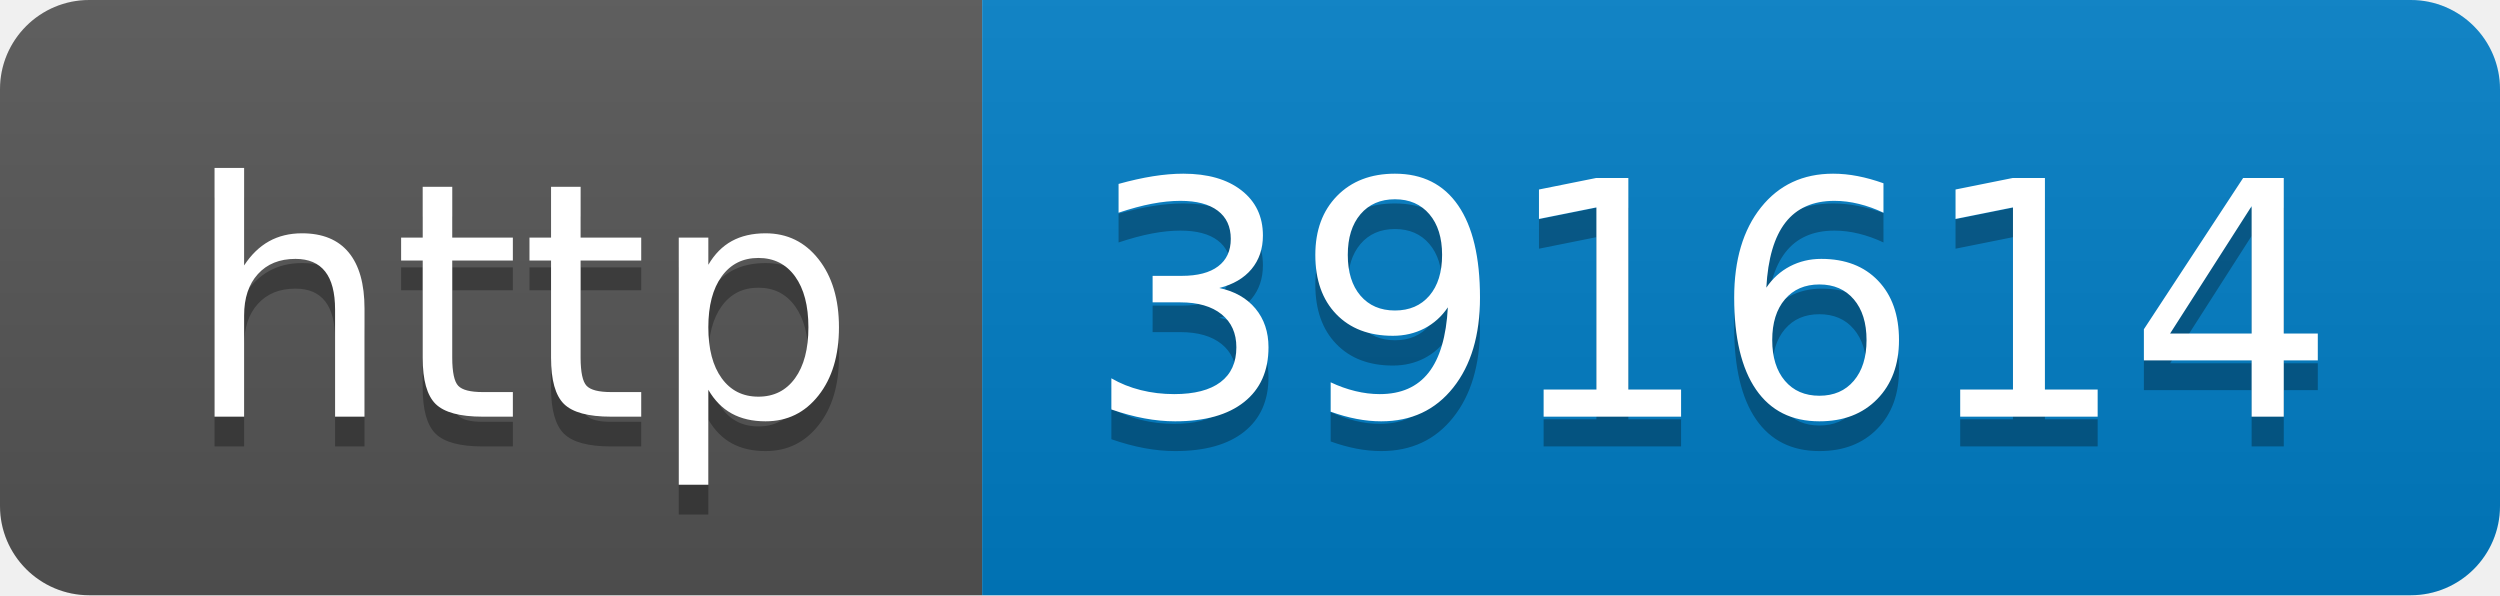
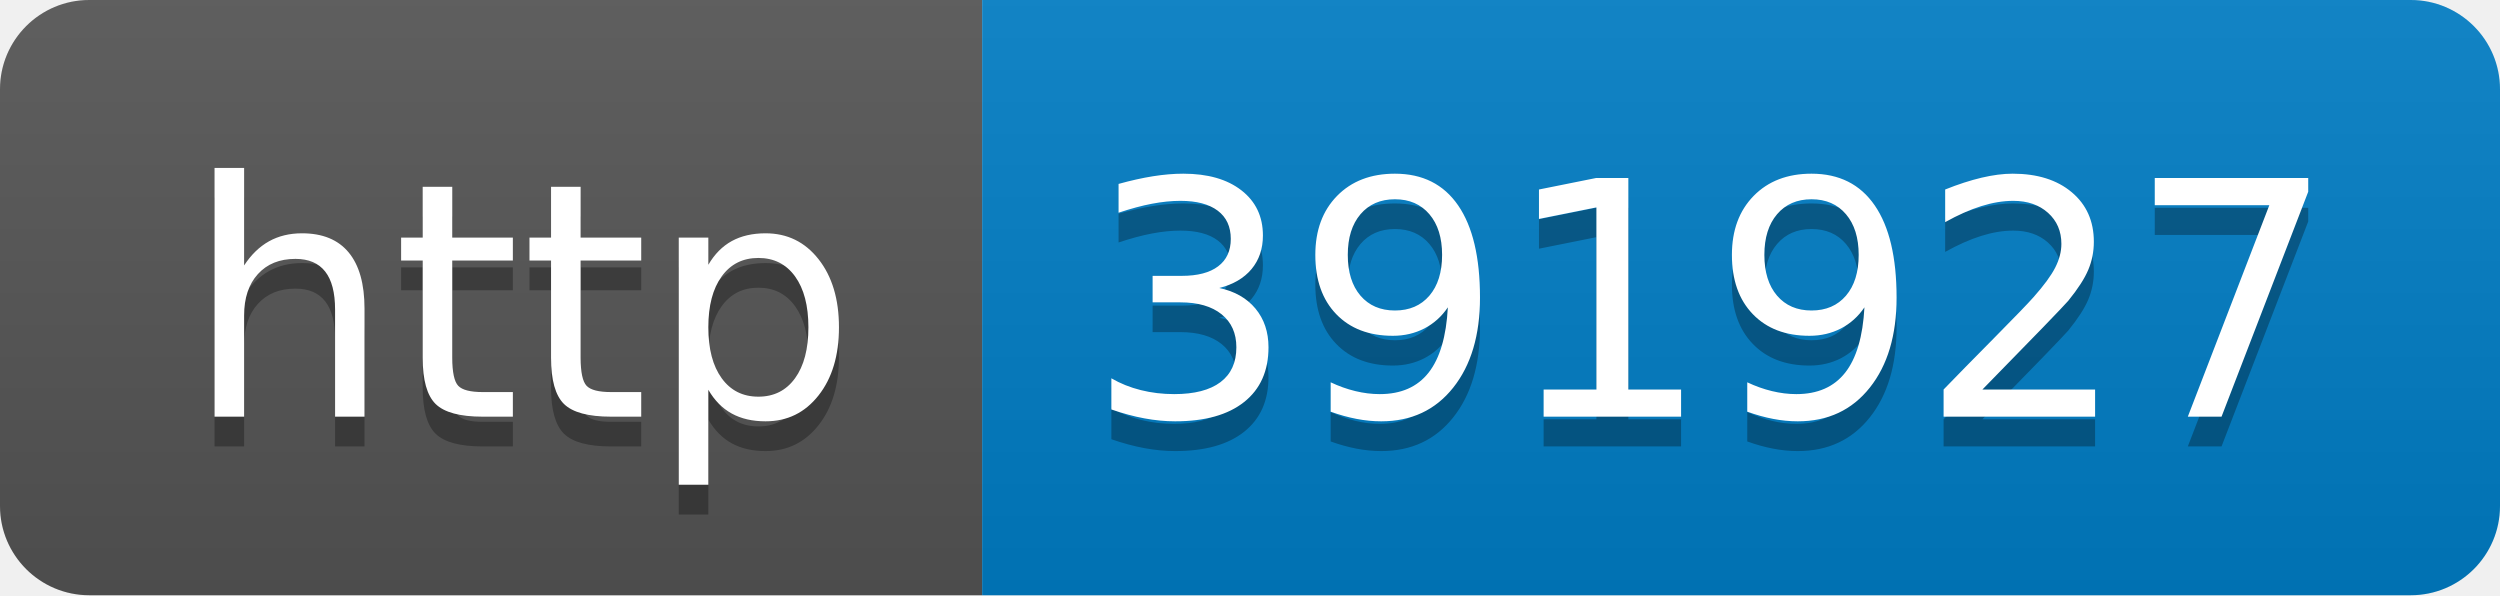
- <svg xmlns="http://www.w3.org/2000/svg" width="84" height="20" role="img" aria-label="http: 391614">
+ <svg xmlns="http://www.w3.org/2000/svg" width="84" height="20" role="img" aria-label="http: 391927">
  <linearGradient id="s" x2="0" y2="100%">
    <stop offset="0" stop-color="#bbb" stop-opacity=".1" />
    <stop offset="1" stop-opacity=".1" />
  </linearGradient>
  <clipPath id="r">
    <rect width="84" height="20" rx="3" fill="#fff" />
  </clipPath>
  <g clip-path="url(#r)">
    <rect width="33" height="20" fill="#555" />
    <rect x="33" width="51" height="20" fill="#007ec6" />
    <rect width="84" height="20" fill="url(#s)" />
  </g>
  <g fill="#fff" text-anchor="middle" font-family="Verdana,Geneva,DejaVu Sans,sans-serif" text-rendering="geometricPrecision" font-size="110">
    <text aria-hidden="true" x="175" y="150" fill="#010101" fill-opacity=".3" transform="scale(.1)" textLength="230">http</text>
    <text x="175" y="140" transform="scale(.1)" fill="#fff" textLength="230">http</text>
-     <text aria-hidden="true" x="575" y="150" fill="#010101" fill-opacity=".3" transform="scale(.1)" textLength="410">391614</text>
-     <text x="575" y="140" transform="scale(.1)" fill="#fff" textLength="410">391614</text>
+     <text aria-hidden="true" x="575" y="150" fill="#010101" fill-opacity=".3" transform="scale(.1)" textLength="410">391927</text>
+     <text x="575" y="140" transform="scale(.1)" fill="#fff" textLength="410">391927</text>
  </g>
</svg>
